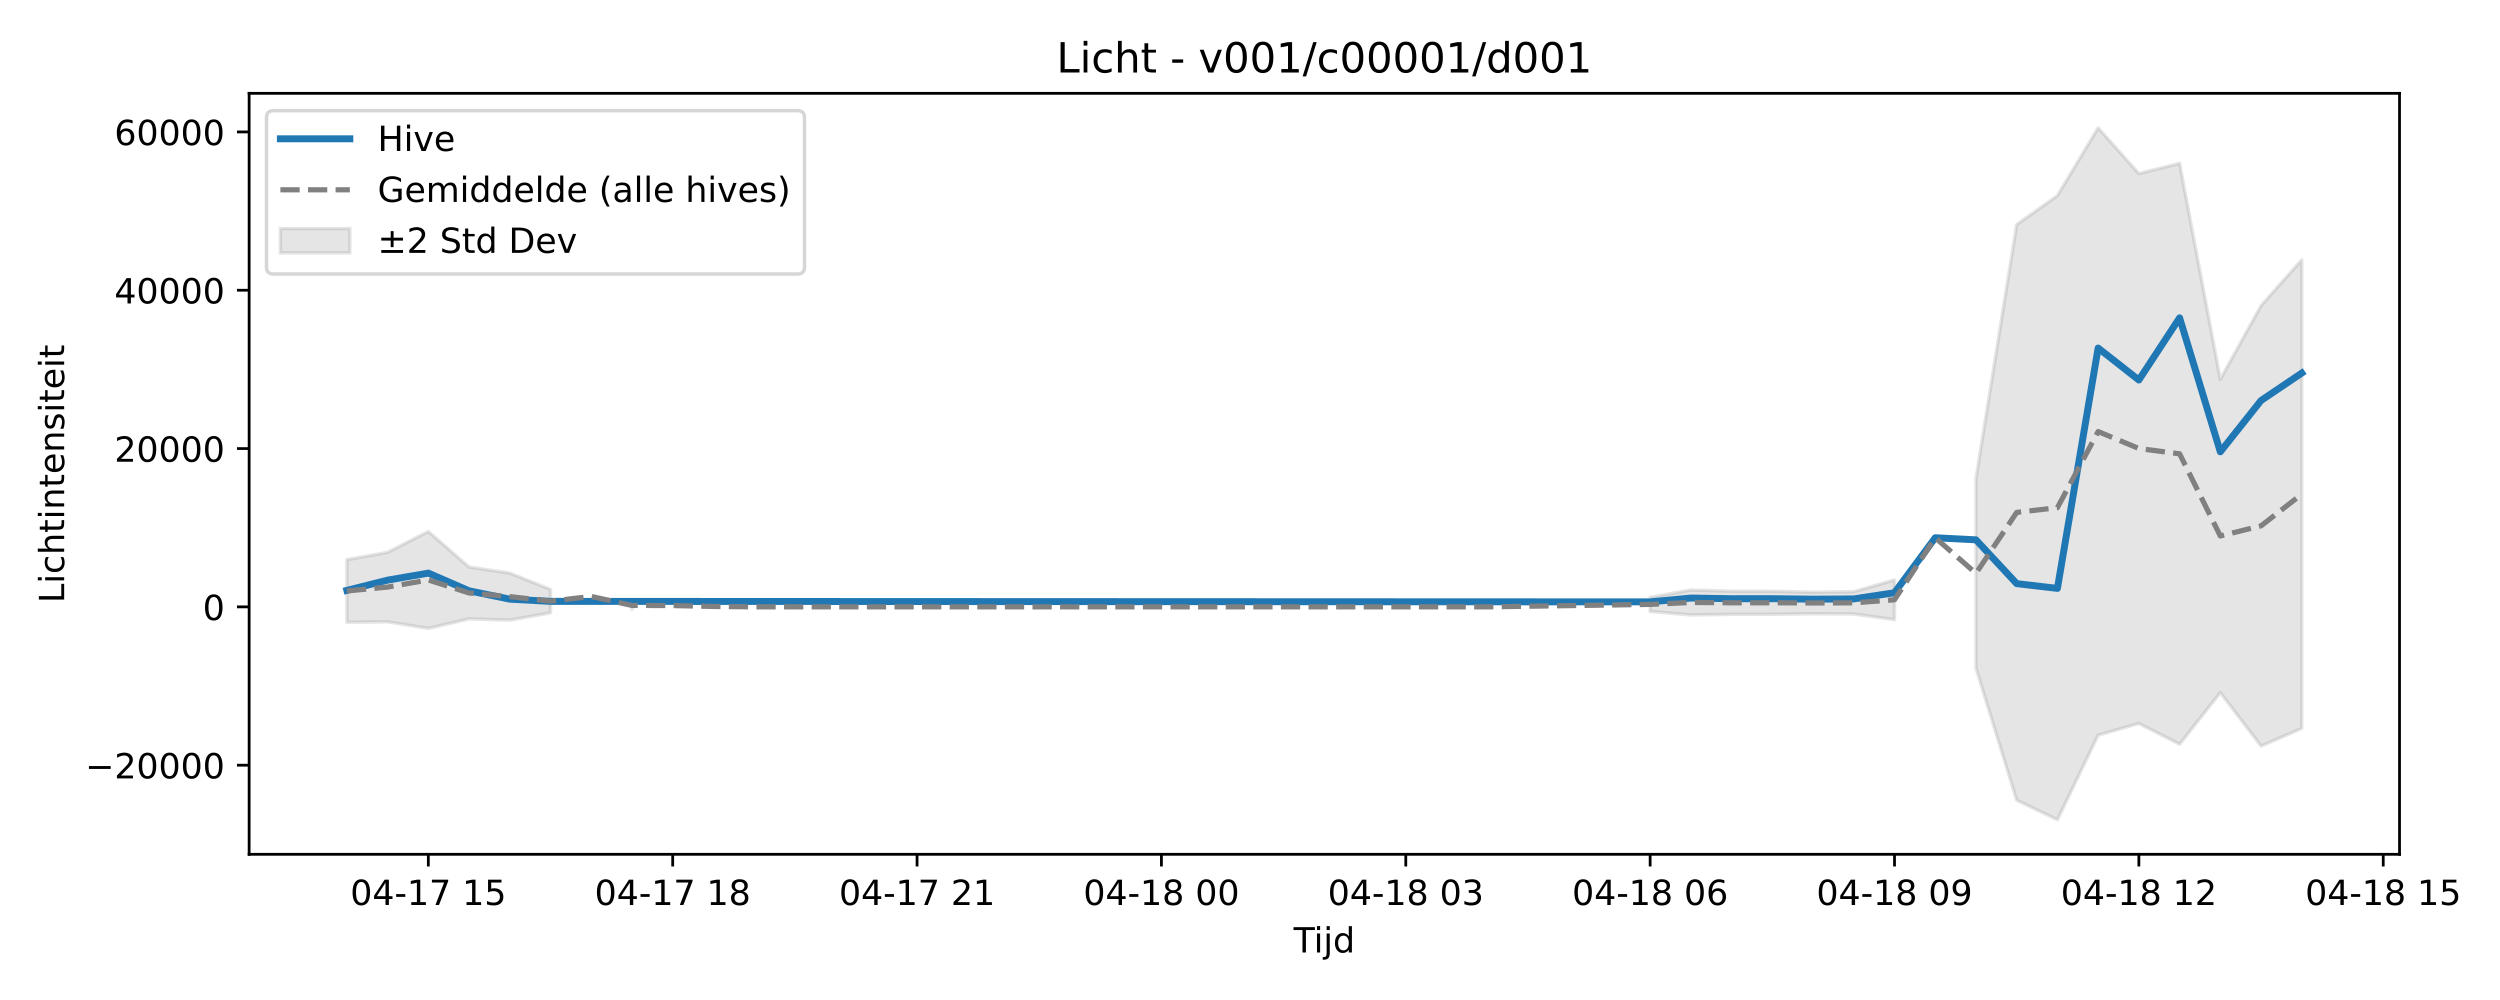
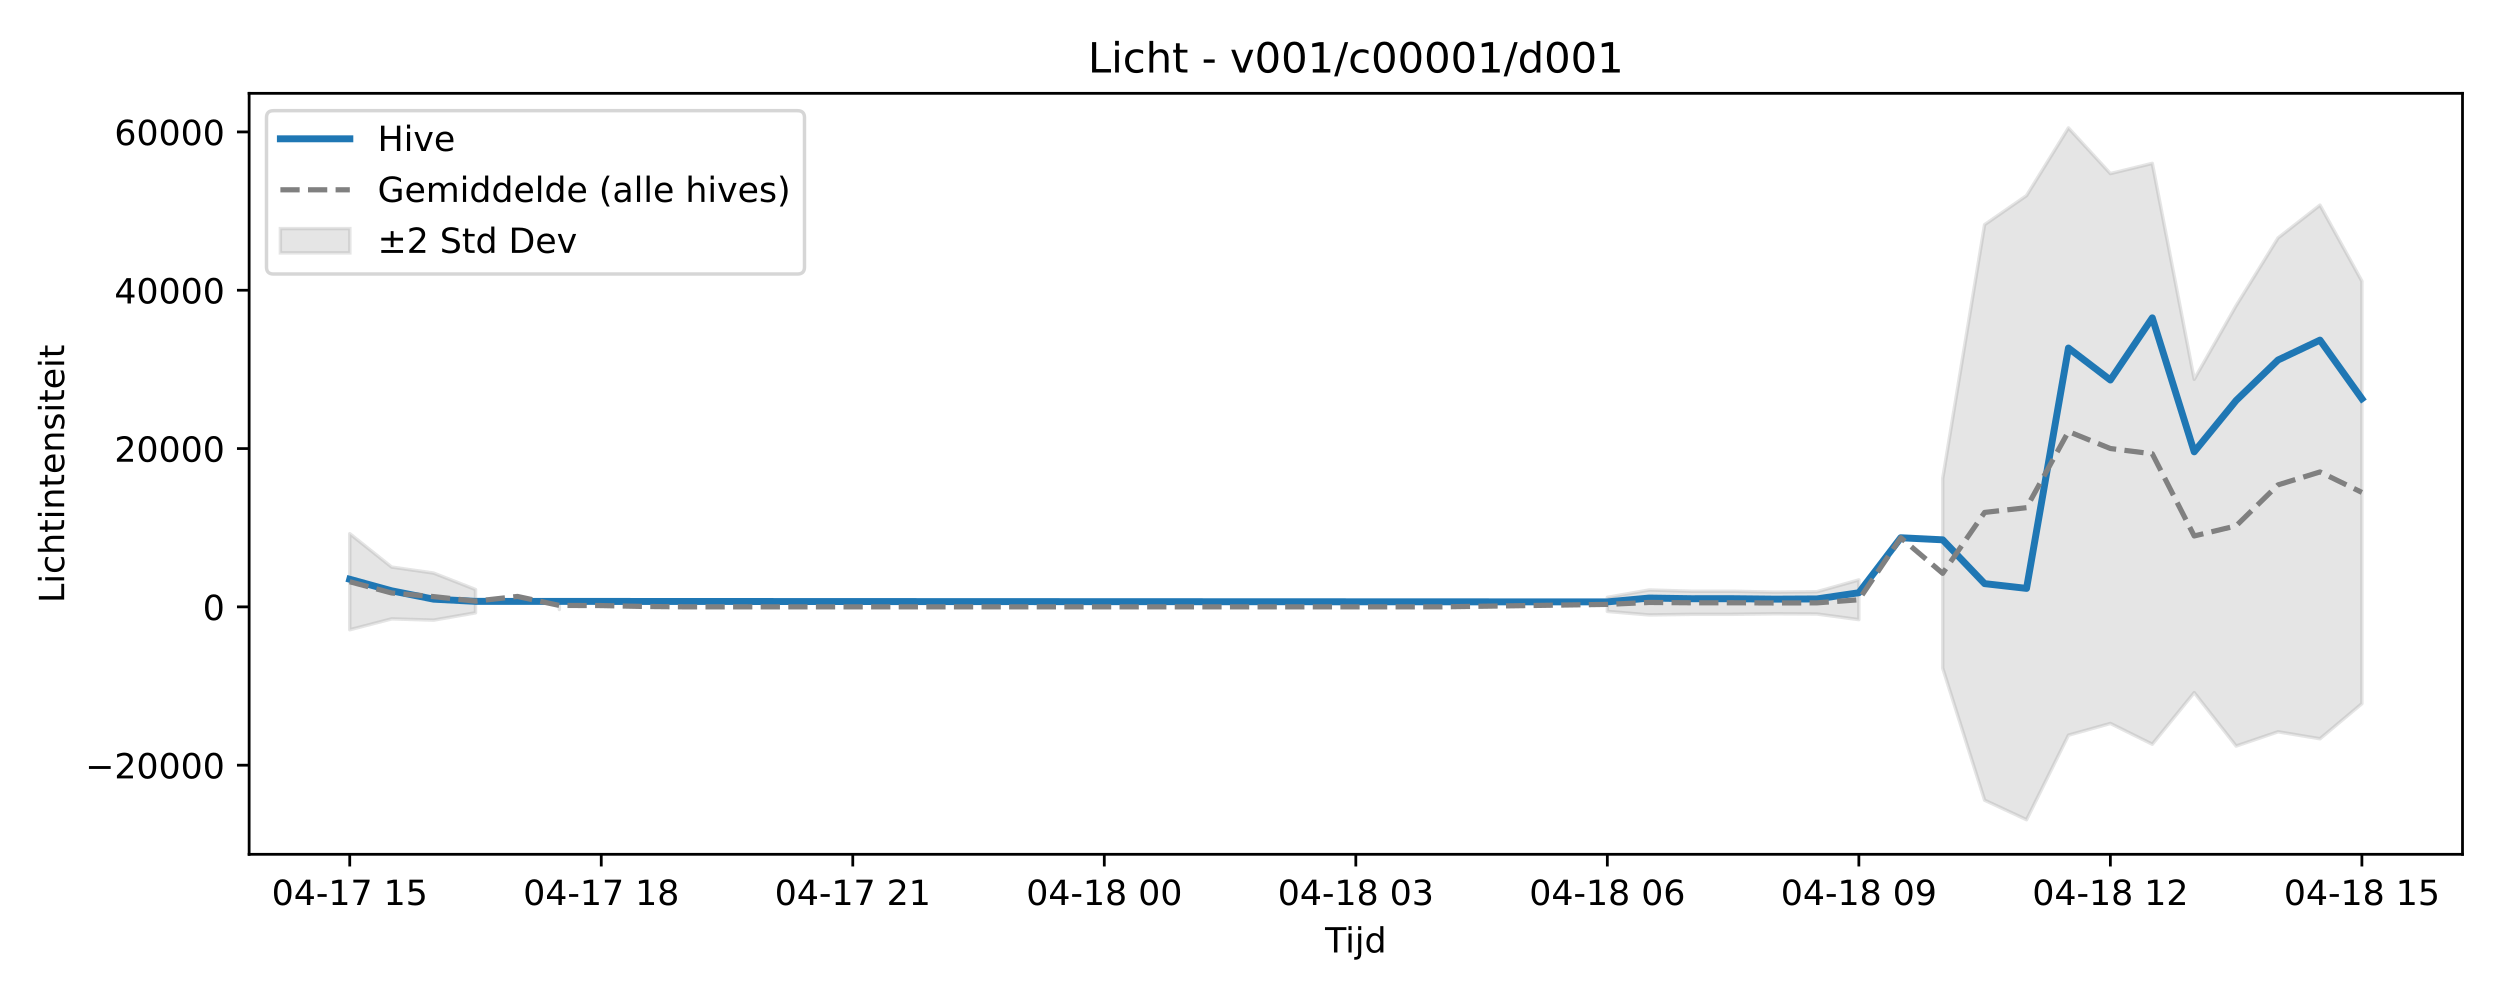
<svg xmlns="http://www.w3.org/2000/svg" xmlns:xlink="http://www.w3.org/1999/xlink" width="720pt" height="288pt" viewBox="0 0 720 288" version="1.1">
  <defs>
    <style type="text/css">*{stroke-linejoin: round; stroke-linecap: butt}</style>
  </defs>
  <g id="figure_1">
    <g id="patch_1">
      <path d="M 0 288  L 720 288  L 720 0  L 0 0  z " style="fill: #ffffff" />
    </g>
    <g id="axes_1">
      <g id="patch_2">
-         <path d="M 71.75 246.04  L 691.062 246.04  L 691.062 26.88  L 71.75 26.88  z " style="fill: #ffffff" />
+         <path d="M 71.75 246.04  L 709.2 246.04  L 709.2 26.88  L 71.75 26.88  z " style="fill: #ffffff" />
      </g>
      <g id="FillBetweenPolyCollection_1">
-         <path d="M 99.901 161.188  L 99.901 179.204  L 111.63 179.092  L 123.359 180.979  L 135.089 178.233  L 146.818 178.599  L 158.548 176.489  L 158.548 169.778  L 158.548 169.778  L 146.818 165.044  L 135.089 163.322  L 123.359 153.08  L 111.63 159.072  L 99.901 161.188  z " clip-path="url(#p7d12caaa84)" style="fill: #808080; fill-opacity: 0.2; stroke: #808080; stroke-opacity: 0.2" />
-         <path d="M 182.006 173.195  L 182.006 175.537  L 182.006 173.195  L 182.006 173.195  z " clip-path="url(#p7d12caaa84)" style="fill: #808080; fill-opacity: 0.2; stroke: #808080; stroke-opacity: 0.2" />
-         <path d="M 475.241 172.035  L 475.241 176.091  L 486.971 177.106  L 498.7 176.931  L 510.43 176.919  L 522.159 176.772  L 533.888 176.831  L 545.618 178.453  L 545.618 167.012  L 545.618 167.012  L 533.888 170.414  L 522.159 170.542  L 510.43 170.278  L 498.7 170.277  L 486.971 169.911  L 475.241 172.035  z " clip-path="url(#p7d12caaa84)" style="fill: #808080; fill-opacity: 0.2; stroke: #808080; stroke-opacity: 0.2" />
-         <path d="M 569.077 137.824  L 569.077 192.416  L 580.806 230.46  L 592.535 236.078  L 604.265 211.731  L 615.994 208.358  L 627.724 214.34  L 639.453 199.48  L 651.182 214.862  L 662.912 209.78  L 662.912 74.845  L 662.912 74.845  L 651.182 88.028  L 639.453 109.235  L 627.724 47.051  L 615.994 49.99  L 604.265 36.842  L 592.535 56.334  L 580.806 64.697  L 569.077 137.824  z " clip-path="url(#p7d12caaa84)" style="fill: #808080; fill-opacity: 0.2; stroke: #808080; stroke-opacity: 0.2" />
+         <path d="M 100.725 153.702  L 100.725 181.369  L 112.798 178.233  L 124.871 178.599  L 136.944 176.489  L 136.944 169.778  L 136.944 169.778  L 124.871 165.044  L 112.798 163.322  L 100.725 153.702  z " clip-path="url(#p2b729e2fcd)" style="fill: #808080; fill-opacity: 0.2; stroke: #808080; stroke-opacity: 0.2" />
+         <path d="M 161.09 173.195  L 161.09 175.537  L 161.09 173.195  L 161.09 173.195  z " clip-path="url(#p2b729e2fcd)" style="fill: #808080; fill-opacity: 0.2; stroke: #808080; stroke-opacity: 0.2" />
+         <path d="M 462.913 172.035  L 462.913 176.091  L 474.985 177.106  L 487.058 176.931  L 499.131 176.919  L 511.204 176.772  L 523.277 176.831  L 535.35 178.453  L 535.35 167.012  L 535.35 167.012  L 523.277 170.414  L 511.204 170.542  L 499.131 170.278  L 487.058 170.277  L 474.985 169.911  L 462.913 172.035  z " clip-path="url(#p2b729e2fcd)" style="fill: #808080; fill-opacity: 0.2; stroke: #808080; stroke-opacity: 0.2" />
+         <path d="M 559.496 137.824  L 559.496 192.416  L 571.569 230.46  L 583.642 236.078  L 595.715 211.731  L 607.788 208.358  L 619.86 214.34  L 631.933 199.48  L 644.006 214.862  L 656.079 210.755  L 668.152 212.764  L 680.225 202.653  L 680.225 80.979  L 680.225 80.979  L 668.152 59.082  L 656.079 68.526  L 644.006 88.028  L 631.933 109.235  L 619.86 47.051  L 607.788 49.99  L 595.715 36.842  L 583.642 56.334  L 571.569 64.697  L 559.496 137.824  z " clip-path="url(#p2b729e2fcd)" style="fill: #808080; fill-opacity: 0.2; stroke: #808080; stroke-opacity: 0.2" />
      </g>
      <g id="matplotlib.axis_1">
        <g id="xtick_1">
          <g id="line2d_1">
            <defs>
-               <path id="m7b249954dd" d="M 0 0  L 0 3.5  " style="stroke: #000000; stroke-width: 0.8" />
-             </defs>
-             <g>
-               <use xlink:href="#m7b249954dd" x="123.359" y="246.04" style="stroke: #000000; stroke-width: 0.8" />
+               <path id="me9451bf260" d="M 0 0  L 0 3.5  " style="stroke: #000000; stroke-width: 0.8" />
+             </defs>
+             <g>
+               <use xlink:href="#me9451bf260" x="100.725" y="246.04" style="stroke: #000000; stroke-width: 0.8" />
            </g>
          </g>
          <g id="text_1">
-             <g transform="translate(100.8789 260.6384) scale(0.1 -0.1)">
+             <g transform="translate(78.24453 260.6384) scale(0.1 -0.1)">
              <defs>
                <path id="DejaVuSans-30" d="M 2034 4250  Q 1547 4250 1301 3770  Q 1056 3291 1056 2328  Q 1056 1369 1301 889  Q 1547 409 2034 409  Q 2525 409 2770 889  Q 3016 1369 3016 2328  Q 3016 3291 2770 3770  Q 2525 4250 2034 4250  z M 2034 4750  Q 2819 4750 3233 4129  Q 3647 3509 3647 2328  Q 3647 1150 3233 529  Q 2819 -91 2034 -91  Q 1250 -91 836 529  Q 422 1150 422 2328  Q 422 3509 836 4129  Q 1250 4750 2034 4750  z " transform="scale(0.015625)" />
                <path id="DejaVuSans-34" d="M 2419 4116  L 825 1625  L 2419 1625  L 2419 4116  z M 2253 4666  L 3047 4666  L 3047 1625  L 3713 1625  L 3713 1100  L 3047 1100  L 3047 0  L 2419 0  L 2419 1100  L 313 1100  L 313 1709  L 2253 4666  z " transform="scale(0.015625)" />
                <path id="DejaVuSans-2d" d="M 313 2009  L 1997 2009  L 1997 1497  L 313 1497  L 313 2009  z " transform="scale(0.015625)" />
                <path id="DejaVuSans-31" d="M 794 531  L 1825 531  L 1825 4091  L 703 3866  L 703 4441  L 1819 4666  L 2450 4666  L 2450 531  L 3481 531  L 3481 0  L 794 0  L 794 531  z " transform="scale(0.015625)" />
                <path id="DejaVuSans-37" d="M 525 4666  L 3525 4666  L 3525 4397  L 1831 0  L 1172 0  L 2766 4134  L 525 4134  L 525 4666  z " transform="scale(0.015625)" />
                <path id="DejaVuSans-20" transform="scale(0.015625)" />
                <path id="DejaVuSans-35" d="M 691 4666  L 3169 4666  L 3169 4134  L 1269 4134  L 1269 2991  Q 1406 3038 1543 3061  Q 1681 3084 1819 3084  Q 2600 3084 3056 2656  Q 3513 2228 3513 1497  Q 3513 744 3044 326  Q 2575 -91 1722 -91  Q 1428 -91 1123 -41  Q 819 9 494 109  L 494 744  Q 775 591 1075 516  Q 1375 441 1709 441  Q 2250 441 2565 725  Q 2881 1009 2881 1497  Q 2881 1984 2565 2268  Q 2250 2553 1709 2553  Q 1456 2553 1204 2497  Q 953 2441 691 2322  L 691 4666  z " transform="scale(0.015625)" />
              </defs>
              <use xlink:href="#DejaVuSans-30" />
              <use xlink:href="#DejaVuSans-34" transform="translate(63.62305 0)" />
              <use xlink:href="#DejaVuSans-2d" transform="translate(127.2461 0)" />
              <use xlink:href="#DejaVuSans-31" transform="translate(163.3301 0)" />
              <use xlink:href="#DejaVuSans-37" transform="translate(226.9531 0)" />
              <use xlink:href="#DejaVuSans-20" transform="translate(290.5762 0)" />
              <use xlink:href="#DejaVuSans-31" transform="translate(322.3633 0)" />
              <use xlink:href="#DejaVuSans-35" transform="translate(385.9863 0)" />
            </g>
          </g>
        </g>
        <g id="xtick_2">
          <g id="line2d_2">
            <g>
-               <use xlink:href="#m7b249954dd" x="193.736" y="246.04" style="stroke: #000000; stroke-width: 0.8" />
+               <use xlink:href="#me9451bf260" x="173.162" y="246.04" style="stroke: #000000; stroke-width: 0.8" />
            </g>
          </g>
          <g id="text_2">
-             <g transform="translate(171.2553 260.6384) scale(0.1 -0.1)">
+             <g transform="translate(150.682 260.6384) scale(0.1 -0.1)">
              <defs>
                <path id="DejaVuSans-38" d="M 2034 2216  Q 1584 2216 1326 1975  Q 1069 1734 1069 1313  Q 1069 891 1326 650  Q 1584 409 2034 409  Q 2484 409 2743 651  Q 3003 894 3003 1313  Q 3003 1734 2745 1975  Q 2488 2216 2034 2216  z M 1403 2484  Q 997 2584 770 2862  Q 544 3141 544 3541  Q 544 4100 942 4425  Q 1341 4750 2034 4750  Q 2731 4750 3128 4425  Q 3525 4100 3525 3541  Q 3525 3141 3298 2862  Q 3072 2584 2669 2484  Q 3125 2378 3379 2068  Q 3634 1759 3634 1313  Q 3634 634 3220 271  Q 2806 -91 2034 -91  Q 1263 -91 848 271  Q 434 634 434 1313  Q 434 1759 690 2068  Q 947 2378 1403 2484  z M 1172 3481  Q 1172 3119 1398 2916  Q 1625 2713 2034 2713  Q 2441 2713 2670 2916  Q 2900 3119 2900 3481  Q 2900 3844 2670 4047  Q 2441 4250 2034 4250  Q 1625 4250 1398 4047  Q 1172 3844 1172 3481  z " transform="scale(0.015625)" />
              </defs>
              <use xlink:href="#DejaVuSans-30" />
              <use xlink:href="#DejaVuSans-34" transform="translate(63.62305 0)" />
              <use xlink:href="#DejaVuSans-2d" transform="translate(127.2461 0)" />
              <use xlink:href="#DejaVuSans-31" transform="translate(163.3301 0)" />
              <use xlink:href="#DejaVuSans-37" transform="translate(226.9531 0)" />
              <use xlink:href="#DejaVuSans-20" transform="translate(290.5762 0)" />
              <use xlink:href="#DejaVuSans-31" transform="translate(322.3633 0)" />
              <use xlink:href="#DejaVuSans-38" transform="translate(385.9863 0)" />
            </g>
          </g>
        </g>
        <g id="xtick_3">
          <g id="line2d_3">
            <g>
-               <use xlink:href="#m7b249954dd" x="264.112" y="246.04" style="stroke: #000000; stroke-width: 0.8" />
+               <use xlink:href="#me9451bf260" x="245.6" y="246.04" style="stroke: #000000; stroke-width: 0.8" />
            </g>
          </g>
          <g id="text_3">
-             <g transform="translate(241.6317 260.6384) scale(0.1 -0.1)">
+             <g transform="translate(223.1195 260.6384) scale(0.1 -0.1)">
              <defs>
                <path id="DejaVuSans-32" d="M 1228 531  L 3431 531  L 3431 0  L 469 0  L 469 531  Q 828 903 1448 1529  Q 2069 2156 2228 2338  Q 2531 2678 2651 2914  Q 2772 3150 2772 3378  Q 2772 3750 2511 3984  Q 2250 4219 1831 4219  Q 1534 4219 1204 4116  Q 875 4013 500 3803  L 500 4441  Q 881 4594 1212 4672  Q 1544 4750 1819 4750  Q 2544 4750 2975 4387  Q 3406 4025 3406 3419  Q 3406 3131 3298 2873  Q 3191 2616 2906 2266  Q 2828 2175 2409 1742  Q 1991 1309 1228 531  z " transform="scale(0.015625)" />
              </defs>
              <use xlink:href="#DejaVuSans-30" />
              <use xlink:href="#DejaVuSans-34" transform="translate(63.62305 0)" />
              <use xlink:href="#DejaVuSans-2d" transform="translate(127.2461 0)" />
              <use xlink:href="#DejaVuSans-31" transform="translate(163.3301 0)" />
              <use xlink:href="#DejaVuSans-37" transform="translate(226.9531 0)" />
              <use xlink:href="#DejaVuSans-20" transform="translate(290.5762 0)" />
              <use xlink:href="#DejaVuSans-32" transform="translate(322.3633 0)" />
              <use xlink:href="#DejaVuSans-31" transform="translate(385.9863 0)" />
            </g>
          </g>
        </g>
        <g id="xtick_4">
          <g id="line2d_4">
            <g>
-               <use xlink:href="#m7b249954dd" x="334.489" y="246.04" style="stroke: #000000; stroke-width: 0.8" />
+               <use xlink:href="#me9451bf260" x="318.038" y="246.04" style="stroke: #000000; stroke-width: 0.8" />
            </g>
          </g>
          <g id="text_4">
-             <g transform="translate(312.0081 260.6384) scale(0.1 -0.1)">
+             <g transform="translate(295.557 260.6384) scale(0.1 -0.1)">
              <use xlink:href="#DejaVuSans-30" />
              <use xlink:href="#DejaVuSans-34" transform="translate(63.62305 0)" />
              <use xlink:href="#DejaVuSans-2d" transform="translate(127.2461 0)" />
              <use xlink:href="#DejaVuSans-31" transform="translate(163.3301 0)" />
              <use xlink:href="#DejaVuSans-38" transform="translate(226.9531 0)" />
              <use xlink:href="#DejaVuSans-20" transform="translate(290.5762 0)" />
              <use xlink:href="#DejaVuSans-30" transform="translate(322.3633 0)" />
              <use xlink:href="#DejaVuSans-30" transform="translate(385.9863 0)" />
            </g>
          </g>
        </g>
        <g id="xtick_5">
          <g id="line2d_5">
            <g>
-               <use xlink:href="#m7b249954dd" x="404.865" y="246.04" style="stroke: #000000; stroke-width: 0.8" />
+               <use xlink:href="#me9451bf260" x="390.475" y="246.04" style="stroke: #000000; stroke-width: 0.8" />
            </g>
          </g>
          <g id="text_5">
-             <g transform="translate(382.3845 260.6384) scale(0.1 -0.1)">
+             <g transform="translate(367.9945 260.6384) scale(0.1 -0.1)">
              <defs>
                <path id="DejaVuSans-33" d="M 2597 2516  Q 3050 2419 3304 2112  Q 3559 1806 3559 1356  Q 3559 666 3084 287  Q 2609 -91 1734 -91  Q 1441 -91 1130 -33  Q 819 25 488 141  L 488 750  Q 750 597 1062 519  Q 1375 441 1716 441  Q 2309 441 2620 675  Q 2931 909 2931 1356  Q 2931 1769 2642 2001  Q 2353 2234 1838 2234  L 1294 2234  L 1294 2753  L 1863 2753  Q 2328 2753 2575 2939  Q 2822 3125 2822 3475  Q 2822 3834 2567 4026  Q 2313 4219 1838 4219  Q 1578 4219 1281 4162  Q 984 4106 628 3988  L 628 4550  Q 988 4650 1302 4700  Q 1616 4750 1894 4750  Q 2613 4750 3031 4423  Q 3450 4097 3450 3541  Q 3450 3153 3228 2886  Q 3006 2619 2597 2516  z " transform="scale(0.015625)" />
              </defs>
              <use xlink:href="#DejaVuSans-30" />
              <use xlink:href="#DejaVuSans-34" transform="translate(63.62305 0)" />
              <use xlink:href="#DejaVuSans-2d" transform="translate(127.2461 0)" />
              <use xlink:href="#DejaVuSans-31" transform="translate(163.3301 0)" />
              <use xlink:href="#DejaVuSans-38" transform="translate(226.9531 0)" />
              <use xlink:href="#DejaVuSans-20" transform="translate(290.5762 0)" />
              <use xlink:href="#DejaVuSans-30" transform="translate(322.3633 0)" />
              <use xlink:href="#DejaVuSans-33" transform="translate(385.9863 0)" />
            </g>
          </g>
        </g>
        <g id="xtick_6">
          <g id="line2d_6">
            <g>
-               <use xlink:href="#m7b249954dd" x="475.241" y="246.04" style="stroke: #000000; stroke-width: 0.8" />
+               <use xlink:href="#me9451bf260" x="462.913" y="246.04" style="stroke: #000000; stroke-width: 0.8" />
            </g>
          </g>
          <g id="text_6">
-             <g transform="translate(452.7609 260.6384) scale(0.1 -0.1)">
+             <g transform="translate(440.432 260.6384) scale(0.1 -0.1)">
              <defs>
                <path id="DejaVuSans-36" d="M 2113 2584  Q 1688 2584 1439 2293  Q 1191 2003 1191 1497  Q 1191 994 1439 701  Q 1688 409 2113 409  Q 2538 409 2786 701  Q 3034 994 3034 1497  Q 3034 2003 2786 2293  Q 2538 2584 2113 2584  z M 3366 4563  L 3366 3988  Q 3128 4100 2886 4159  Q 2644 4219 2406 4219  Q 1781 4219 1451 3797  Q 1122 3375 1075 2522  Q 1259 2794 1537 2939  Q 1816 3084 2150 3084  Q 2853 3084 3261 2657  Q 3669 2231 3669 1497  Q 3669 778 3244 343  Q 2819 -91 2113 -91  Q 1303 -91 875 529  Q 447 1150 447 2328  Q 447 3434 972 4092  Q 1497 4750 2381 4750  Q 2619 4750 2861 4703  Q 3103 4656 3366 4563  z " transform="scale(0.015625)" />
              </defs>
              <use xlink:href="#DejaVuSans-30" />
              <use xlink:href="#DejaVuSans-34" transform="translate(63.62305 0)" />
              <use xlink:href="#DejaVuSans-2d" transform="translate(127.2461 0)" />
              <use xlink:href="#DejaVuSans-31" transform="translate(163.3301 0)" />
              <use xlink:href="#DejaVuSans-38" transform="translate(226.9531 0)" />
              <use xlink:href="#DejaVuSans-20" transform="translate(290.5762 0)" />
              <use xlink:href="#DejaVuSans-30" transform="translate(322.3633 0)" />
              <use xlink:href="#DejaVuSans-36" transform="translate(385.9863 0)" />
            </g>
          </g>
        </g>
        <g id="xtick_7">
          <g id="line2d_7">
            <g>
-               <use xlink:href="#m7b249954dd" x="545.618" y="246.04" style="stroke: #000000; stroke-width: 0.8" />
+               <use xlink:href="#me9451bf260" x="535.35" y="246.04" style="stroke: #000000; stroke-width: 0.8" />
            </g>
          </g>
          <g id="text_7">
-             <g transform="translate(523.1373 260.6384) scale(0.1 -0.1)">
+             <g transform="translate(512.8695 260.6384) scale(0.1 -0.1)">
              <defs>
                <path id="DejaVuSans-39" d="M 703 97  L 703 672  Q 941 559 1184 500  Q 1428 441 1663 441  Q 2288 441 2617 861  Q 2947 1281 2994 2138  Q 2813 1869 2534 1725  Q 2256 1581 1919 1581  Q 1219 1581 811 2004  Q 403 2428 403 3163  Q 403 3881 828 4315  Q 1253 4750 1959 4750  Q 2769 4750 3195 4129  Q 3622 3509 3622 2328  Q 3622 1225 3098 567  Q 2575 -91 1691 -91  Q 1453 -91 1209 -44  Q 966 3 703 97  z M 1959 2075  Q 2384 2075 2632 2365  Q 2881 2656 2881 3163  Q 2881 3666 2632 3958  Q 2384 4250 1959 4250  Q 1534 4250 1286 3958  Q 1038 3666 1038 3163  Q 1038 2656 1286 2365  Q 1534 2075 1959 2075  z " transform="scale(0.015625)" />
              </defs>
              <use xlink:href="#DejaVuSans-30" />
              <use xlink:href="#DejaVuSans-34" transform="translate(63.62305 0)" />
              <use xlink:href="#DejaVuSans-2d" transform="translate(127.2461 0)" />
              <use xlink:href="#DejaVuSans-31" transform="translate(163.3301 0)" />
              <use xlink:href="#DejaVuSans-38" transform="translate(226.9531 0)" />
              <use xlink:href="#DejaVuSans-20" transform="translate(290.5762 0)" />
              <use xlink:href="#DejaVuSans-30" transform="translate(322.3633 0)" />
              <use xlink:href="#DejaVuSans-39" transform="translate(385.9863 0)" />
            </g>
          </g>
        </g>
        <g id="xtick_8">
          <g id="line2d_8">
            <g>
-               <use xlink:href="#m7b249954dd" x="615.994" y="246.04" style="stroke: #000000; stroke-width: 0.8" />
+               <use xlink:href="#me9451bf260" x="607.788" y="246.04" style="stroke: #000000; stroke-width: 0.8" />
            </g>
          </g>
          <g id="text_8">
-             <g transform="translate(593.5136 260.6384) scale(0.1 -0.1)">
+             <g transform="translate(585.307 260.6384) scale(0.1 -0.1)">
              <use xlink:href="#DejaVuSans-30" />
              <use xlink:href="#DejaVuSans-34" transform="translate(63.62305 0)" />
              <use xlink:href="#DejaVuSans-2d" transform="translate(127.2461 0)" />
              <use xlink:href="#DejaVuSans-31" transform="translate(163.3301 0)" />
              <use xlink:href="#DejaVuSans-38" transform="translate(226.9531 0)" />
              <use xlink:href="#DejaVuSans-20" transform="translate(290.5762 0)" />
              <use xlink:href="#DejaVuSans-31" transform="translate(322.3633 0)" />
              <use xlink:href="#DejaVuSans-32" transform="translate(385.9863 0)" />
            </g>
          </g>
        </g>
        <g id="xtick_9">
          <g id="line2d_9">
            <g>
-               <use xlink:href="#m7b249954dd" x="686.371" y="246.04" style="stroke: #000000; stroke-width: 0.8" />
+               <use xlink:href="#me9451bf260" x="680.225" y="246.04" style="stroke: #000000; stroke-width: 0.8" />
            </g>
          </g>
          <g id="text_9">
-             <g transform="translate(663.89 260.6384) scale(0.1 -0.1)">
+             <g transform="translate(657.7445 260.6384) scale(0.1 -0.1)">
              <use xlink:href="#DejaVuSans-30" />
              <use xlink:href="#DejaVuSans-34" transform="translate(63.62305 0)" />
              <use xlink:href="#DejaVuSans-2d" transform="translate(127.2461 0)" />
              <use xlink:href="#DejaVuSans-31" transform="translate(163.3301 0)" />
              <use xlink:href="#DejaVuSans-38" transform="translate(226.9531 0)" />
              <use xlink:href="#DejaVuSans-20" transform="translate(290.5762 0)" />
              <use xlink:href="#DejaVuSans-31" transform="translate(322.3633 0)" />
              <use xlink:href="#DejaVuSans-35" transform="translate(385.9863 0)" />
            </g>
          </g>
        </g>
        <g id="text_10">
-           <g transform="translate(372.5561 274.3166) scale(0.1 -0.1)">
+           <g transform="translate(381.625 274.3166) scale(0.1 -0.1)">
            <defs>
              <path id="DejaVuSans-54" d="M -19 4666  L 3928 4666  L 3928 4134  L 2272 4134  L 2272 0  L 1638 0  L 1638 4134  L -19 4134  L -19 4666  z " transform="scale(0.015625)" />
              <path id="DejaVuSans-69" d="M 603 3500  L 1178 3500  L 1178 0  L 603 0  L 603 3500  z M 603 4863  L 1178 4863  L 1178 4134  L 603 4134  L 603 4863  z " transform="scale(0.015625)" />
              <path id="DejaVuSans-6a" d="M 603 3500  L 1178 3500  L 1178 -63  Q 1178 -731 923 -1031  Q 669 -1331 103 -1331  L -116 -1331  L -116 -844  L 38 -844  Q 366 -844 484 -692  Q 603 -541 603 -63  L 603 3500  z M 603 4863  L 1178 4863  L 1178 4134  L 603 4134  L 603 4863  z " transform="scale(0.015625)" />
              <path id="DejaVuSans-64" d="M 2906 2969  L 2906 4863  L 3481 4863  L 3481 0  L 2906 0  L 2906 525  Q 2725 213 2448 61  Q 2172 -91 1784 -91  Q 1150 -91 751 415  Q 353 922 353 1747  Q 353 2572 751 3078  Q 1150 3584 1784 3584  Q 2172 3584 2448 3432  Q 2725 3281 2906 2969  z M 947 1747  Q 947 1113 1208 752  Q 1469 391 1925 391  Q 2381 391 2643 752  Q 2906 1113 2906 1747  Q 2906 2381 2643 2742  Q 2381 3103 1925 3103  Q 1469 3103 1208 2742  Q 947 2381 947 1747  z " transform="scale(0.015625)" />
            </defs>
            <use xlink:href="#DejaVuSans-54" />
            <use xlink:href="#DejaVuSans-69" transform="translate(57.95898 0)" />
            <use xlink:href="#DejaVuSans-6a" transform="translate(85.74219 0)" />
            <use xlink:href="#DejaVuSans-64" transform="translate(113.5254 0)" />
          </g>
        </g>
      </g>
      <g id="matplotlib.axis_2">
        <g id="ytick_1">
          <g id="line2d_10">
            <defs>
-               <path id="m00da9e5f9a" d="M 0 0  L -3.5 0  " style="stroke: #000000; stroke-width: 0.8" />
-             </defs>
-             <g>
-               <use xlink:href="#m00da9e5f9a" x="71.75" y="220.376" style="stroke: #000000; stroke-width: 0.8" />
+               <path id="m9fde948c15" d="M 0 0  L -3.5 0  " style="stroke: #000000; stroke-width: 0.8" />
+             </defs>
+             <g>
+               <use xlink:href="#m9fde948c15" x="71.75" y="220.376" style="stroke: #000000; stroke-width: 0.8" />
            </g>
          </g>
          <g id="text_11">
            <g transform="translate(24.55781 224.1747) scale(0.1 -0.1)">
              <defs>
                <path id="DejaVuSans-2212" d="M 678 2272  L 4684 2272  L 4684 1741  L 678 1741  L 678 2272  z " transform="scale(0.015625)" />
              </defs>
              <use xlink:href="#DejaVuSans-2212" />
              <use xlink:href="#DejaVuSans-32" transform="translate(83.78906 0)" />
              <use xlink:href="#DejaVuSans-30" transform="translate(147.4121 0)" />
              <use xlink:href="#DejaVuSans-30" transform="translate(211.0352 0)" />
              <use xlink:href="#DejaVuSans-30" transform="translate(274.6582 0)" />
              <use xlink:href="#DejaVuSans-30" transform="translate(338.2812 0)" />
            </g>
          </g>
        </g>
        <g id="ytick_2">
          <g id="line2d_11">
            <g>
-               <use xlink:href="#m00da9e5f9a" x="71.75" y="174.78" style="stroke: #000000; stroke-width: 0.8" />
+               <use xlink:href="#m9fde948c15" x="71.75" y="174.78" style="stroke: #000000; stroke-width: 0.8" />
            </g>
          </g>
          <g id="text_12">
            <g transform="translate(58.3875 178.5794) scale(0.1 -0.1)">
              <use xlink:href="#DejaVuSans-30" />
            </g>
          </g>
        </g>
        <g id="ytick_3">
          <g id="line2d_12">
            <g>
-               <use xlink:href="#m00da9e5f9a" x="71.75" y="129.185" style="stroke: #000000; stroke-width: 0.8" />
+               <use xlink:href="#m9fde948c15" x="71.75" y="129.185" style="stroke: #000000; stroke-width: 0.8" />
            </g>
          </g>
          <g id="text_13">
            <g transform="translate(32.9375 132.984) scale(0.1 -0.1)">
              <use xlink:href="#DejaVuSans-32" />
              <use xlink:href="#DejaVuSans-30" transform="translate(63.62305 0)" />
              <use xlink:href="#DejaVuSans-30" transform="translate(127.2461 0)" />
              <use xlink:href="#DejaVuSans-30" transform="translate(190.8691 0)" />
              <use xlink:href="#DejaVuSans-30" transform="translate(254.4922 0)" />
            </g>
          </g>
        </g>
        <g id="ytick_4">
          <g id="line2d_13">
            <g>
-               <use xlink:href="#m00da9e5f9a" x="71.75" y="83.589" style="stroke: #000000; stroke-width: 0.8" />
+               <use xlink:href="#m9fde948c15" x="71.75" y="83.589" style="stroke: #000000; stroke-width: 0.8" />
            </g>
          </g>
          <g id="text_14">
            <g transform="translate(32.9375 87.38863) scale(0.1 -0.1)">
              <use xlink:href="#DejaVuSans-34" />
              <use xlink:href="#DejaVuSans-30" transform="translate(63.62305 0)" />
              <use xlink:href="#DejaVuSans-30" transform="translate(127.2461 0)" />
              <use xlink:href="#DejaVuSans-30" transform="translate(190.8691 0)" />
              <use xlink:href="#DejaVuSans-30" transform="translate(254.4922 0)" />
            </g>
          </g>
        </g>
        <g id="ytick_5">
          <g id="line2d_14">
            <g>
-               <use xlink:href="#m00da9e5f9a" x="71.75" y="37.994" style="stroke: #000000; stroke-width: 0.8" />
+               <use xlink:href="#m9fde948c15" x="71.75" y="37.994" style="stroke: #000000; stroke-width: 0.8" />
            </g>
          </g>
          <g id="text_15">
            <g transform="translate(32.9375 41.79326) scale(0.1 -0.1)">
              <use xlink:href="#DejaVuSans-36" />
              <use xlink:href="#DejaVuSans-30" transform="translate(63.62305 0)" />
              <use xlink:href="#DejaVuSans-30" transform="translate(127.2461 0)" />
              <use xlink:href="#DejaVuSans-30" transform="translate(190.8691 0)" />
              <use xlink:href="#DejaVuSans-30" transform="translate(254.4922 0)" />
            </g>
          </g>
        </g>
        <g id="text_16">
          <g transform="translate(18.47812 173.6561) rotate(-90) scale(0.1 -0.1)">
            <defs>
              <path id="DejaVuSans-4c" d="M 628 4666  L 1259 4666  L 1259 531  L 3531 531  L 3531 0  L 628 0  L 628 4666  z " transform="scale(0.015625)" />
              <path id="DejaVuSans-63" d="M 3122 3366  L 3122 2828  Q 2878 2963 2633 3030  Q 2388 3097 2138 3097  Q 1578 3097 1268 2742  Q 959 2388 959 1747  Q 959 1106 1268 751  Q 1578 397 2138 397  Q 2388 397 2633 464  Q 2878 531 3122 666  L 3122 134  Q 2881 22 2623 -34  Q 2366 -91 2075 -91  Q 1284 -91 818 406  Q 353 903 353 1747  Q 353 2603 823 3093  Q 1294 3584 2113 3584  Q 2378 3584 2631 3529  Q 2884 3475 3122 3366  z " transform="scale(0.015625)" />
              <path id="DejaVuSans-68" d="M 3513 2113  L 3513 0  L 2938 0  L 2938 2094  Q 2938 2591 2744 2837  Q 2550 3084 2163 3084  Q 1697 3084 1428 2787  Q 1159 2491 1159 1978  L 1159 0  L 581 0  L 581 4863  L 1159 4863  L 1159 2956  Q 1366 3272 1645 3428  Q 1925 3584 2291 3584  Q 2894 3584 3203 3211  Q 3513 2838 3513 2113  z " transform="scale(0.015625)" />
              <path id="DejaVuSans-74" d="M 1172 4494  L 1172 3500  L 2356 3500  L 2356 3053  L 1172 3053  L 1172 1153  Q 1172 725 1289 603  Q 1406 481 1766 481  L 2356 481  L 2356 0  L 1766 0  Q 1100 0 847 248  Q 594 497 594 1153  L 594 3053  L 172 3053  L 172 3500  L 594 3500  L 594 4494  L 1172 4494  z " transform="scale(0.015625)" />
              <path id="DejaVuSans-6e" d="M 3513 2113  L 3513 0  L 2938 0  L 2938 2094  Q 2938 2591 2744 2837  Q 2550 3084 2163 3084  Q 1697 3084 1428 2787  Q 1159 2491 1159 1978  L 1159 0  L 581 0  L 581 3500  L 1159 3500  L 1159 2956  Q 1366 3272 1645 3428  Q 1925 3584 2291 3584  Q 2894 3584 3203 3211  Q 3513 2838 3513 2113  z " transform="scale(0.015625)" />
              <path id="DejaVuSans-65" d="M 3597 1894  L 3597 1613  L 953 1613  Q 991 1019 1311 708  Q 1631 397 2203 397  Q 2534 397 2845 478  Q 3156 559 3463 722  L 3463 178  Q 3153 47 2828 -22  Q 2503 -91 2169 -91  Q 1331 -91 842 396  Q 353 884 353 1716  Q 353 2575 817 3079  Q 1281 3584 2069 3584  Q 2775 3584 3186 3129  Q 3597 2675 3597 1894  z M 3022 2063  Q 3016 2534 2758 2815  Q 2500 3097 2075 3097  Q 1594 3097 1305 2825  Q 1016 2553 972 2059  L 3022 2063  z " transform="scale(0.015625)" />
              <path id="DejaVuSans-73" d="M 2834 3397  L 2834 2853  Q 2591 2978 2328 3040  Q 2066 3103 1784 3103  Q 1356 3103 1142 2972  Q 928 2841 928 2578  Q 928 2378 1081 2264  Q 1234 2150 1697 2047  L 1894 2003  Q 2506 1872 2764 1633  Q 3022 1394 3022 966  Q 3022 478 2636 193  Q 2250 -91 1575 -91  Q 1294 -91 989 -36  Q 684 19 347 128  L 347 722  Q 666 556 975 473  Q 1284 391 1588 391  Q 1994 391 2212 530  Q 2431 669 2431 922  Q 2431 1156 2273 1281  Q 2116 1406 1581 1522  L 1381 1569  Q 847 1681 609 1914  Q 372 2147 372 2553  Q 372 3047 722 3315  Q 1072 3584 1716 3584  Q 2034 3584 2315 3537  Q 2597 3491 2834 3397  z " transform="scale(0.015625)" />
            </defs>
            <use xlink:href="#DejaVuSans-4c" />
            <use xlink:href="#DejaVuSans-69" transform="translate(55.71289 0)" />
            <use xlink:href="#DejaVuSans-63" transform="translate(83.49609 0)" />
            <use xlink:href="#DejaVuSans-68" transform="translate(138.4766 0)" />
            <use xlink:href="#DejaVuSans-74" transform="translate(201.8555 0)" />
            <use xlink:href="#DejaVuSans-69" transform="translate(241.0645 0)" />
            <use xlink:href="#DejaVuSans-6e" transform="translate(268.8477 0)" />
            <use xlink:href="#DejaVuSans-74" transform="translate(332.2266 0)" />
            <use xlink:href="#DejaVuSans-65" transform="translate(371.4355 0)" />
            <use xlink:href="#DejaVuSans-6e" transform="translate(432.959 0)" />
            <use xlink:href="#DejaVuSans-73" transform="translate(496.3379 0)" />
            <use xlink:href="#DejaVuSans-69" transform="translate(548.4375 0)" />
            <use xlink:href="#DejaVuSans-74" transform="translate(576.2207 0)" />
            <use xlink:href="#DejaVuSans-65" transform="translate(615.4297 0)" />
            <use xlink:href="#DejaVuSans-69" transform="translate(676.9531 0)" />
            <use xlink:href="#DejaVuSans-74" transform="translate(704.7363 0)" />
          </g>
        </g>
      </g>
      <g id="line2d_15">
-         <path d="M 99.901 170.034  L 111.63 167.076  L 123.359 165.056  L 135.089 170.152  L 146.818 172.559  L 158.548 173.194  L 475.241 173.346  L 486.971 172.236  L 498.7 172.428  L 510.43 172.424  L 522.159 172.555  L 533.888 172.488  L 545.618 170.71  L 557.347 154.871  L 569.077 155.469  L 580.806 168.086  L 592.535 169.456  L 604.265 100.235  L 615.994 109.445  L 627.724 91.543  L 639.453 130.124  L 651.182 115.343  L 662.912 107.441  " clip-path="url(#p7d12caaa84)" style="fill: none; stroke: #1f77b4; stroke-width: 2; stroke-linecap: square" />
+         <path d="M 100.725 166.829  L 112.798 170.152  L 124.871 172.559  L 136.944 173.194  L 462.913 173.346  L 474.985 172.236  L 487.058 172.428  L 499.131 172.424  L 511.204 172.555  L 523.277 172.488  L 535.35 170.71  L 547.423 154.871  L 559.496 155.469  L 571.569 168.086  L 583.642 169.456  L 595.715 100.235  L 607.788 109.445  L 619.86 91.543  L 631.933 130.124  L 644.006 115.343  L 656.079 103.68  L 668.152 97.955  L 680.225 114.832  " clip-path="url(#p2b729e2fcd)" style="fill: none; stroke: #1f77b4; stroke-width: 2; stroke-linecap: square" />
      </g>
      <g id="line2d_16">
-         <path d="M 99.901 170.196  L 111.63 169.082  L 123.359 167.029  L 135.089 170.777  L 146.818 171.821  L 158.548 173.134  L 170.277 171.774  L 182.006 174.366  L 193.736 174.403  L 205.465 174.66  L 217.195 174.775  L 228.924 174.78  L 240.653 174.78  L 252.383 174.78  L 264.112 174.78  L 275.842 174.78  L 287.571 174.78  L 299.3 174.78  L 311.03 174.78  L 322.759 174.78  L 334.489 174.78  L 346.218 174.78  L 357.947 174.78  L 369.677 174.78  L 381.406 174.78  L 393.136 174.78  L 404.865 174.78  L 416.594 174.78  L 428.324 174.78  L 475.241 174.063  L 486.971 173.508  L 498.7 173.604  L 510.43 173.598  L 522.159 173.657  L 533.888 173.622  L 545.618 172.733  L 557.347 154.871  L 569.077 165.12  L 580.806 147.578  L 592.535 146.206  L 604.265 124.286  L 615.994 129.174  L 627.724 130.696  L 639.453 154.358  L 651.182 151.445  L 662.912 142.312  " clip-path="url(#p7d12caaa84)" style="fill: none; stroke-dasharray: 5.55,2.4; stroke-dashoffset: 0; stroke: #808080; stroke-width: 1.5" />
+         <path d="M 100.725 167.536  L 112.798 170.777  L 124.871 171.821  L 136.944 173.134  L 149.017 171.774  L 161.09 174.366  L 173.162 174.403  L 185.235 174.66  L 197.308 174.775  L 209.381 174.78  L 221.454 174.78  L 233.527 174.78  L 245.6 174.78  L 257.673 174.78  L 269.746 174.78  L 281.819 174.78  L 293.892 174.78  L 305.965 174.78  L 318.038 174.78  L 330.11 174.78  L 342.183 174.78  L 354.256 174.78  L 366.329 174.78  L 378.402 174.78  L 390.475 174.78  L 402.548 174.78  L 414.621 174.78  L 462.913 174.063  L 474.985 173.508  L 487.058 173.604  L 499.131 173.598  L 511.204 173.657  L 523.277 173.622  L 535.35 172.733  L 547.423 154.871  L 559.496 165.12  L 571.569 147.578  L 583.642 146.206  L 595.715 124.286  L 607.788 129.174  L 619.86 130.696  L 631.933 154.358  L 644.006 151.445  L 656.079 139.64  L 668.152 135.923  L 680.225 141.816  " clip-path="url(#p2b729e2fcd)" style="fill: none; stroke-dasharray: 5.55,2.4; stroke-dashoffset: 0; stroke: #808080; stroke-width: 1.5" />
      </g>
      <g id="patch_3">
        <path d="M 71.75 246.04  L 71.75 26.88  " style="fill: none; stroke: #000000; stroke-width: 0.8; stroke-linejoin: miter; stroke-linecap: square" />
      </g>
      <g id="patch_4">
-         <path d="M 691.062 246.04  L 691.062 26.88  " style="fill: none; stroke: #000000; stroke-width: 0.8; stroke-linejoin: miter; stroke-linecap: square" />
+         <path d="M 709.2 246.04  L 709.2 26.88  " style="fill: none; stroke: #000000; stroke-width: 0.8; stroke-linejoin: miter; stroke-linecap: square" />
      </g>
      <g id="patch_5">
-         <path d="M 71.75 246.04  L 691.062 246.04  " style="fill: none; stroke: #000000; stroke-width: 0.8; stroke-linejoin: miter; stroke-linecap: square" />
+         <path d="M 71.75 246.04  L 709.2 246.04  " style="fill: none; stroke: #000000; stroke-width: 0.8; stroke-linejoin: miter; stroke-linecap: square" />
      </g>
      <g id="patch_6">
-         <path d="M 71.75 26.88  L 691.062 26.88  " style="fill: none; stroke: #000000; stroke-width: 0.8; stroke-linejoin: miter; stroke-linecap: square" />
+         <path d="M 71.75 26.88  L 709.2 26.88  " style="fill: none; stroke: #000000; stroke-width: 0.8; stroke-linejoin: miter; stroke-linecap: square" />
      </g>
      <g id="text_17">
-         <g transform="translate(304.2696 20.88) scale(0.12 -0.12)">
+         <g transform="translate(313.3384 20.88) scale(0.12 -0.12)">
          <defs>
            <path id="DejaVuSans-76" d="M 191 3500  L 800 3500  L 1894 563  L 2988 3500  L 3597 3500  L 2284 0  L 1503 0  L 191 3500  z " transform="scale(0.015625)" />
            <path id="DejaVuSans-2f" d="M 1625 4666  L 2156 4666  L 531 -594  L 0 -594  L 1625 4666  z " transform="scale(0.015625)" />
          </defs>
          <use xlink:href="#DejaVuSans-4c" />
          <use xlink:href="#DejaVuSans-69" transform="translate(55.71289 0)" />
          <use xlink:href="#DejaVuSans-63" transform="translate(83.49609 0)" />
          <use xlink:href="#DejaVuSans-68" transform="translate(138.4766 0)" />
          <use xlink:href="#DejaVuSans-74" transform="translate(201.8555 0)" />
          <use xlink:href="#DejaVuSans-20" transform="translate(241.0645 0)" />
          <use xlink:href="#DejaVuSans-2d" transform="translate(272.8516 0)" />
          <use xlink:href="#DejaVuSans-20" transform="translate(308.9355 0)" />
          <use xlink:href="#DejaVuSans-76" transform="translate(340.7227 0)" />
          <use xlink:href="#DejaVuSans-30" transform="translate(399.9023 0)" />
          <use xlink:href="#DejaVuSans-30" transform="translate(463.5254 0)" />
          <use xlink:href="#DejaVuSans-31" transform="translate(527.1484 0)" />
          <use xlink:href="#DejaVuSans-2f" transform="translate(590.7715 0)" />
          <use xlink:href="#DejaVuSans-63" transform="translate(624.4629 0)" />
          <use xlink:href="#DejaVuSans-30" transform="translate(679.4434 0)" />
          <use xlink:href="#DejaVuSans-30" transform="translate(743.0664 0)" />
          <use xlink:href="#DejaVuSans-30" transform="translate(806.6895 0)" />
          <use xlink:href="#DejaVuSans-30" transform="translate(870.3125 0)" />
          <use xlink:href="#DejaVuSans-31" transform="translate(933.9355 0)" />
          <use xlink:href="#DejaVuSans-2f" transform="translate(997.5586 0)" />
          <use xlink:href="#DejaVuSans-64" transform="translate(1031.25 0)" />
          <use xlink:href="#DejaVuSans-30" transform="translate(1094.727 0)" />
          <use xlink:href="#DejaVuSans-30" transform="translate(1158.35 0)" />
          <use xlink:href="#DejaVuSans-31" transform="translate(1221.973 0)" />
        </g>
      </g>
      <g id="legend_1">
        <g id="patch_7">
          <path d="M 78.75 78.914  L 229.694 78.914  Q 231.694 78.914 231.694 76.914  L 231.694 33.88  Q 231.694 31.88 229.694 31.88  L 78.75 31.88  Q 76.75 31.88 76.75 33.88  L 76.75 76.914  Q 76.75 78.914 78.75 78.914  z " style="fill: #ffffff; opacity: 0.8; stroke: #cccccc; stroke-linejoin: miter" />
        </g>
        <g id="line2d_17">
          <path d="M 80.75 39.978  L 90.75 39.978  L 100.75 39.978  " style="fill: none; stroke: #1f77b4; stroke-width: 2; stroke-linecap: square" />
        </g>
        <g id="text_18">
          <g transform="translate(108.75 43.47844) scale(0.1 -0.1)">
            <defs>
              <path id="DejaVuSans-48" d="M 628 4666  L 1259 4666  L 1259 2753  L 3553 2753  L 3553 4666  L 4184 4666  L 4184 0  L 3553 0  L 3553 2222  L 1259 2222  L 1259 0  L 628 0  L 628 4666  z " transform="scale(0.015625)" />
            </defs>
            <use xlink:href="#DejaVuSans-48" />
            <use xlink:href="#DejaVuSans-69" transform="translate(75.19531 0)" />
            <use xlink:href="#DejaVuSans-76" transform="translate(102.9785 0)" />
            <use xlink:href="#DejaVuSans-65" transform="translate(162.1582 0)" />
          </g>
        </g>
        <g id="line2d_18">
          <path d="M 80.75 54.657  L 90.75 54.657  L 100.75 54.657  " style="fill: none; stroke-dasharray: 5.55,2.4; stroke-dashoffset: 0; stroke: #808080; stroke-width: 1.5" />
        </g>
        <g id="text_19">
          <g transform="translate(108.75 58.15656) scale(0.1 -0.1)">
            <defs>
              <path id="DejaVuSans-47" d="M 3809 666  L 3809 1919  L 2778 1919  L 2778 2438  L 4434 2438  L 4434 434  Q 4069 175 3628 42  Q 3188 -91 2688 -91  Q 1594 -91 976 548  Q 359 1188 359 2328  Q 359 3472 976 4111  Q 1594 4750 2688 4750  Q 3144 4750 3555 4637  Q 3966 4525 4313 4306  L 4313 3634  Q 3963 3931 3569 4081  Q 3175 4231 2741 4231  Q 1884 4231 1454 3753  Q 1025 3275 1025 2328  Q 1025 1384 1454 906  Q 1884 428 2741 428  Q 3075 428 3337 486  Q 3600 544 3809 666  z " transform="scale(0.015625)" />
              <path id="DejaVuSans-6d" d="M 3328 2828  Q 3544 3216 3844 3400  Q 4144 3584 4550 3584  Q 5097 3584 5394 3201  Q 5691 2819 5691 2113  L 5691 0  L 5113 0  L 5113 2094  Q 5113 2597 4934 2840  Q 4756 3084 4391 3084  Q 3944 3084 3684 2787  Q 3425 2491 3425 1978  L 3425 0  L 2847 0  L 2847 2094  Q 2847 2600 2669 2842  Q 2491 3084 2119 3084  Q 1678 3084 1418 2786  Q 1159 2488 1159 1978  L 1159 0  L 581 0  L 581 3500  L 1159 3500  L 1159 2956  Q 1356 3278 1631 3431  Q 1906 3584 2284 3584  Q 2666 3584 2933 3390  Q 3200 3197 3328 2828  z " transform="scale(0.015625)" />
              <path id="DejaVuSans-6c" d="M 603 4863  L 1178 4863  L 1178 0  L 603 0  L 603 4863  z " transform="scale(0.015625)" />
              <path id="DejaVuSans-28" d="M 1984 4856  Q 1566 4138 1362 3434  Q 1159 2731 1159 2009  Q 1159 1288 1364 580  Q 1569 -128 1984 -844  L 1484 -844  Q 1016 -109 783 600  Q 550 1309 550 2009  Q 550 2706 781 3412  Q 1013 4119 1484 4856  L 1984 4856  z " transform="scale(0.015625)" />
              <path id="DejaVuSans-61" d="M 2194 1759  Q 1497 1759 1228 1600  Q 959 1441 959 1056  Q 959 750 1161 570  Q 1363 391 1709 391  Q 2188 391 2477 730  Q 2766 1069 2766 1631  L 2766 1759  L 2194 1759  z M 3341 1997  L 3341 0  L 2766 0  L 2766 531  Q 2569 213 2275 61  Q 1981 -91 1556 -91  Q 1019 -91 701 211  Q 384 513 384 1019  Q 384 1609 779 1909  Q 1175 2209 1959 2209  L 2766 2209  L 2766 2266  Q 2766 2663 2505 2880  Q 2244 3097 1772 3097  Q 1472 3097 1187 3025  Q 903 2953 641 2809  L 641 3341  Q 956 3463 1253 3523  Q 1550 3584 1831 3584  Q 2591 3584 2966 3190  Q 3341 2797 3341 1997  z " transform="scale(0.015625)" />
              <path id="DejaVuSans-29" d="M 513 4856  L 1013 4856  Q 1481 4119 1714 3412  Q 1947 2706 1947 2009  Q 1947 1309 1714 600  Q 1481 -109 1013 -844  L 513 -844  Q 928 -128 1133 580  Q 1338 1288 1338 2009  Q 1338 2731 1133 3434  Q 928 4138 513 4856  z " transform="scale(0.015625)" />
            </defs>
            <use xlink:href="#DejaVuSans-47" />
            <use xlink:href="#DejaVuSans-65" transform="translate(77.49023 0)" />
            <use xlink:href="#DejaVuSans-6d" transform="translate(139.0137 0)" />
            <use xlink:href="#DejaVuSans-69" transform="translate(236.4258 0)" />
            <use xlink:href="#DejaVuSans-64" transform="translate(264.209 0)" />
            <use xlink:href="#DejaVuSans-64" transform="translate(327.6855 0)" />
            <use xlink:href="#DejaVuSans-65" transform="translate(391.1621 0)" />
            <use xlink:href="#DejaVuSans-6c" transform="translate(452.6855 0)" />
            <use xlink:href="#DejaVuSans-64" transform="translate(480.4688 0)" />
            <use xlink:href="#DejaVuSans-65" transform="translate(543.9453 0)" />
            <use xlink:href="#DejaVuSans-20" transform="translate(605.4688 0)" />
            <use xlink:href="#DejaVuSans-28" transform="translate(637.2559 0)" />
            <use xlink:href="#DejaVuSans-61" transform="translate(676.2695 0)" />
            <use xlink:href="#DejaVuSans-6c" transform="translate(737.5488 0)" />
            <use xlink:href="#DejaVuSans-6c" transform="translate(765.332 0)" />
            <use xlink:href="#DejaVuSans-65" transform="translate(793.1152 0)" />
            <use xlink:href="#DejaVuSans-20" transform="translate(854.6387 0)" />
            <use xlink:href="#DejaVuSans-68" transform="translate(886.4258 0)" />
            <use xlink:href="#DejaVuSans-69" transform="translate(949.8047 0)" />
            <use xlink:href="#DejaVuSans-76" transform="translate(977.5879 0)" />
            <use xlink:href="#DejaVuSans-65" transform="translate(1036.768 0)" />
            <use xlink:href="#DejaVuSans-73" transform="translate(1098.291 0)" />
            <use xlink:href="#DejaVuSans-29" transform="translate(1150.391 0)" />
          </g>
        </g>
        <g id="patch_8">
          <path d="M 80.75 72.835  L 100.75 72.835  L 100.75 65.835  L 80.75 65.835  z " style="fill: #808080; fill-opacity: 0.2; stroke: #808080; stroke-opacity: 0.2; stroke-linejoin: miter" />
        </g>
        <g id="text_20">
          <g transform="translate(108.75 72.83469) scale(0.1 -0.1)">
            <defs>
              <path id="DejaVuSans-b1" d="M 2944 4013  L 2944 2803  L 4684 2803  L 4684 2272  L 2944 2272  L 2944 1063  L 2419 1063  L 2419 2272  L 678 2272  L 678 2803  L 2419 2803  L 2419 4013  L 2944 4013  z M 678 531  L 4684 531  L 4684 0  L 678 0  L 678 531  z " transform="scale(0.015625)" />
              <path id="DejaVuSans-53" d="M 3425 4513  L 3425 3897  Q 3066 4069 2747 4153  Q 2428 4238 2131 4238  Q 1616 4238 1336 4038  Q 1056 3838 1056 3469  Q 1056 3159 1242 3001  Q 1428 2844 1947 2747  L 2328 2669  Q 3034 2534 3370 2195  Q 3706 1856 3706 1288  Q 3706 609 3251 259  Q 2797 -91 1919 -91  Q 1588 -91 1214 -16  Q 841 59 441 206  L 441 856  Q 825 641 1194 531  Q 1563 422 1919 422  Q 2459 422 2753 634  Q 3047 847 3047 1241  Q 3047 1584 2836 1778  Q 2625 1972 2144 2069  L 1759 2144  Q 1053 2284 737 2584  Q 422 2884 422 3419  Q 422 4038 858 4394  Q 1294 4750 2059 4750  Q 2388 4750 2728 4690  Q 3069 4631 3425 4513  z " transform="scale(0.015625)" />
              <path id="DejaVuSans-44" d="M 1259 4147  L 1259 519  L 2022 519  Q 2988 519 3436 956  Q 3884 1394 3884 2338  Q 3884 3275 3436 3711  Q 2988 4147 2022 4147  L 1259 4147  z M 628 4666  L 1925 4666  Q 3281 4666 3915 4102  Q 4550 3538 4550 2338  Q 4550 1131 3912 565  Q 3275 0 1925 0  L 628 0  L 628 4666  z " transform="scale(0.015625)" />
            </defs>
            <use xlink:href="#DejaVuSans-b1" />
            <use xlink:href="#DejaVuSans-32" transform="translate(83.78906 0)" />
            <use xlink:href="#DejaVuSans-20" transform="translate(147.4121 0)" />
            <use xlink:href="#DejaVuSans-53" transform="translate(179.1992 0)" />
            <use xlink:href="#DejaVuSans-74" transform="translate(242.6758 0)" />
            <use xlink:href="#DejaVuSans-64" transform="translate(281.8848 0)" />
            <use xlink:href="#DejaVuSans-20" transform="translate(345.3613 0)" />
            <use xlink:href="#DejaVuSans-44" transform="translate(377.1484 0)" />
            <use xlink:href="#DejaVuSans-65" transform="translate(454.1504 0)" />
            <use xlink:href="#DejaVuSans-76" transform="translate(515.6738 0)" />
          </g>
        </g>
      </g>
    </g>
  </g>
  <defs>
-     <clipPath id="p7d12caaa84">
-       <rect x="71.75" y="26.88" width="619.312" height="219.16" />
+     <clipPath id="p2b729e2fcd">
+       <rect x="71.75" y="26.88" width="637.45" height="219.16" />
    </clipPath>
  </defs>
</svg>
